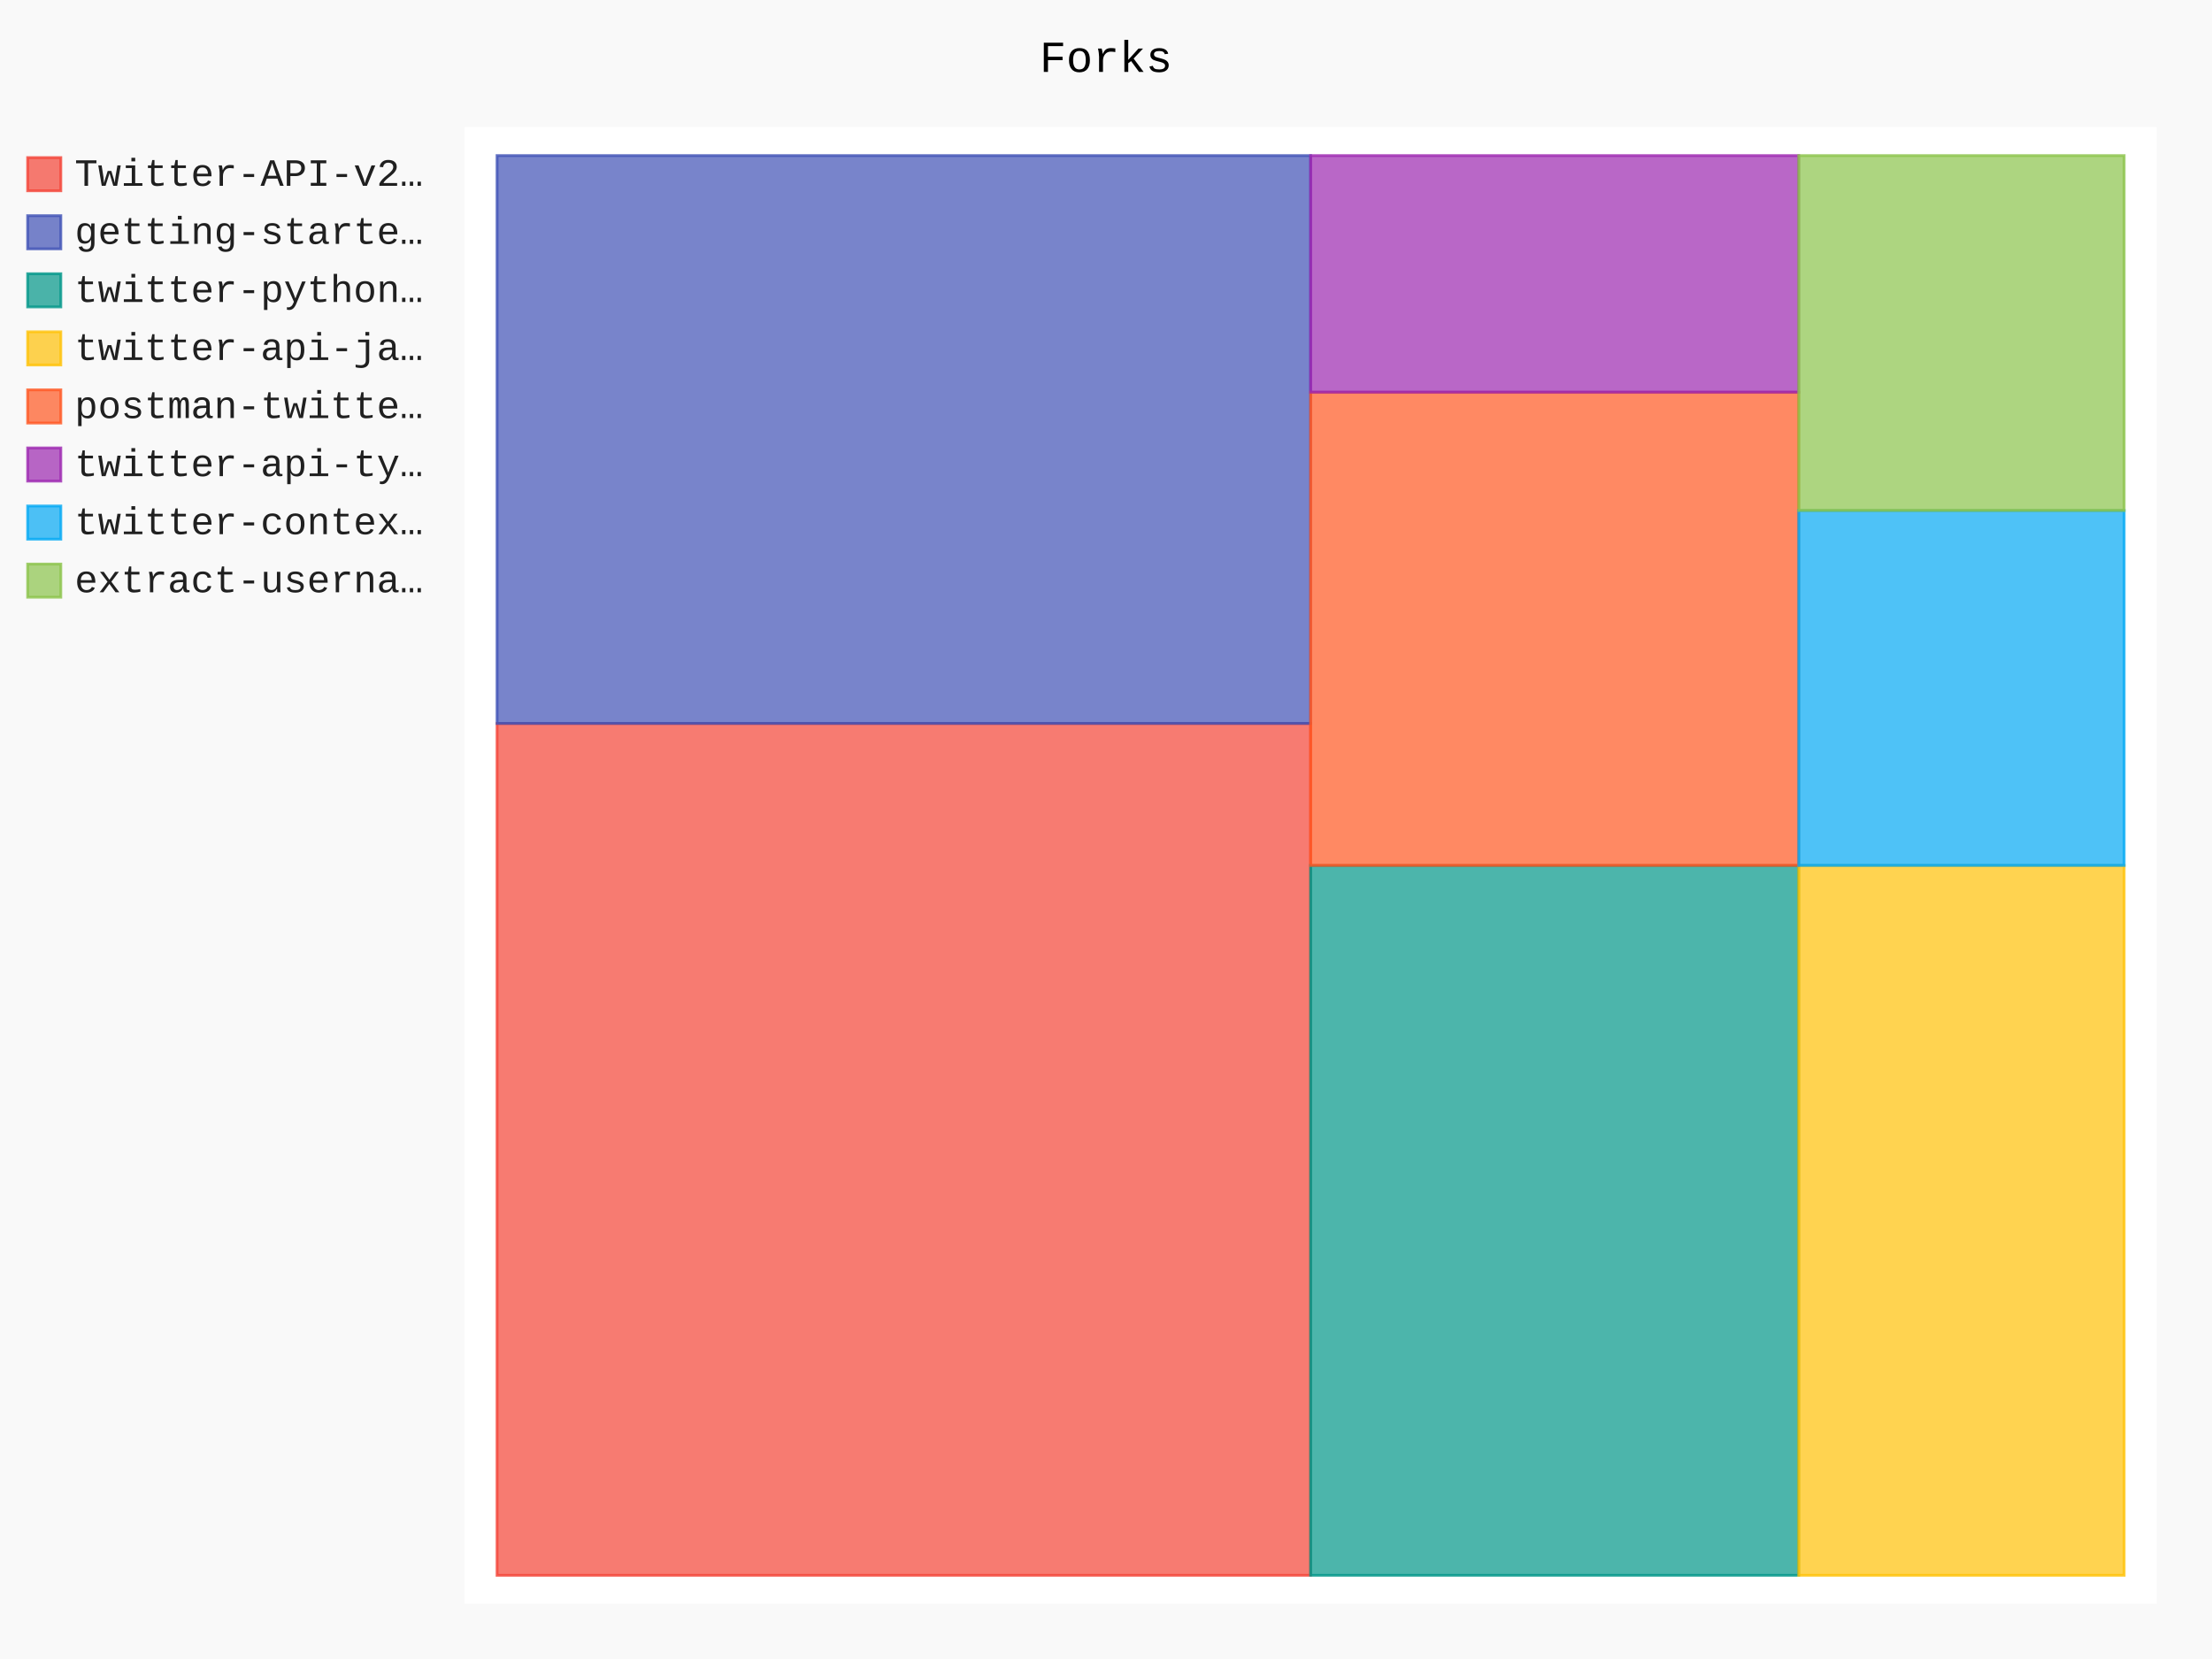
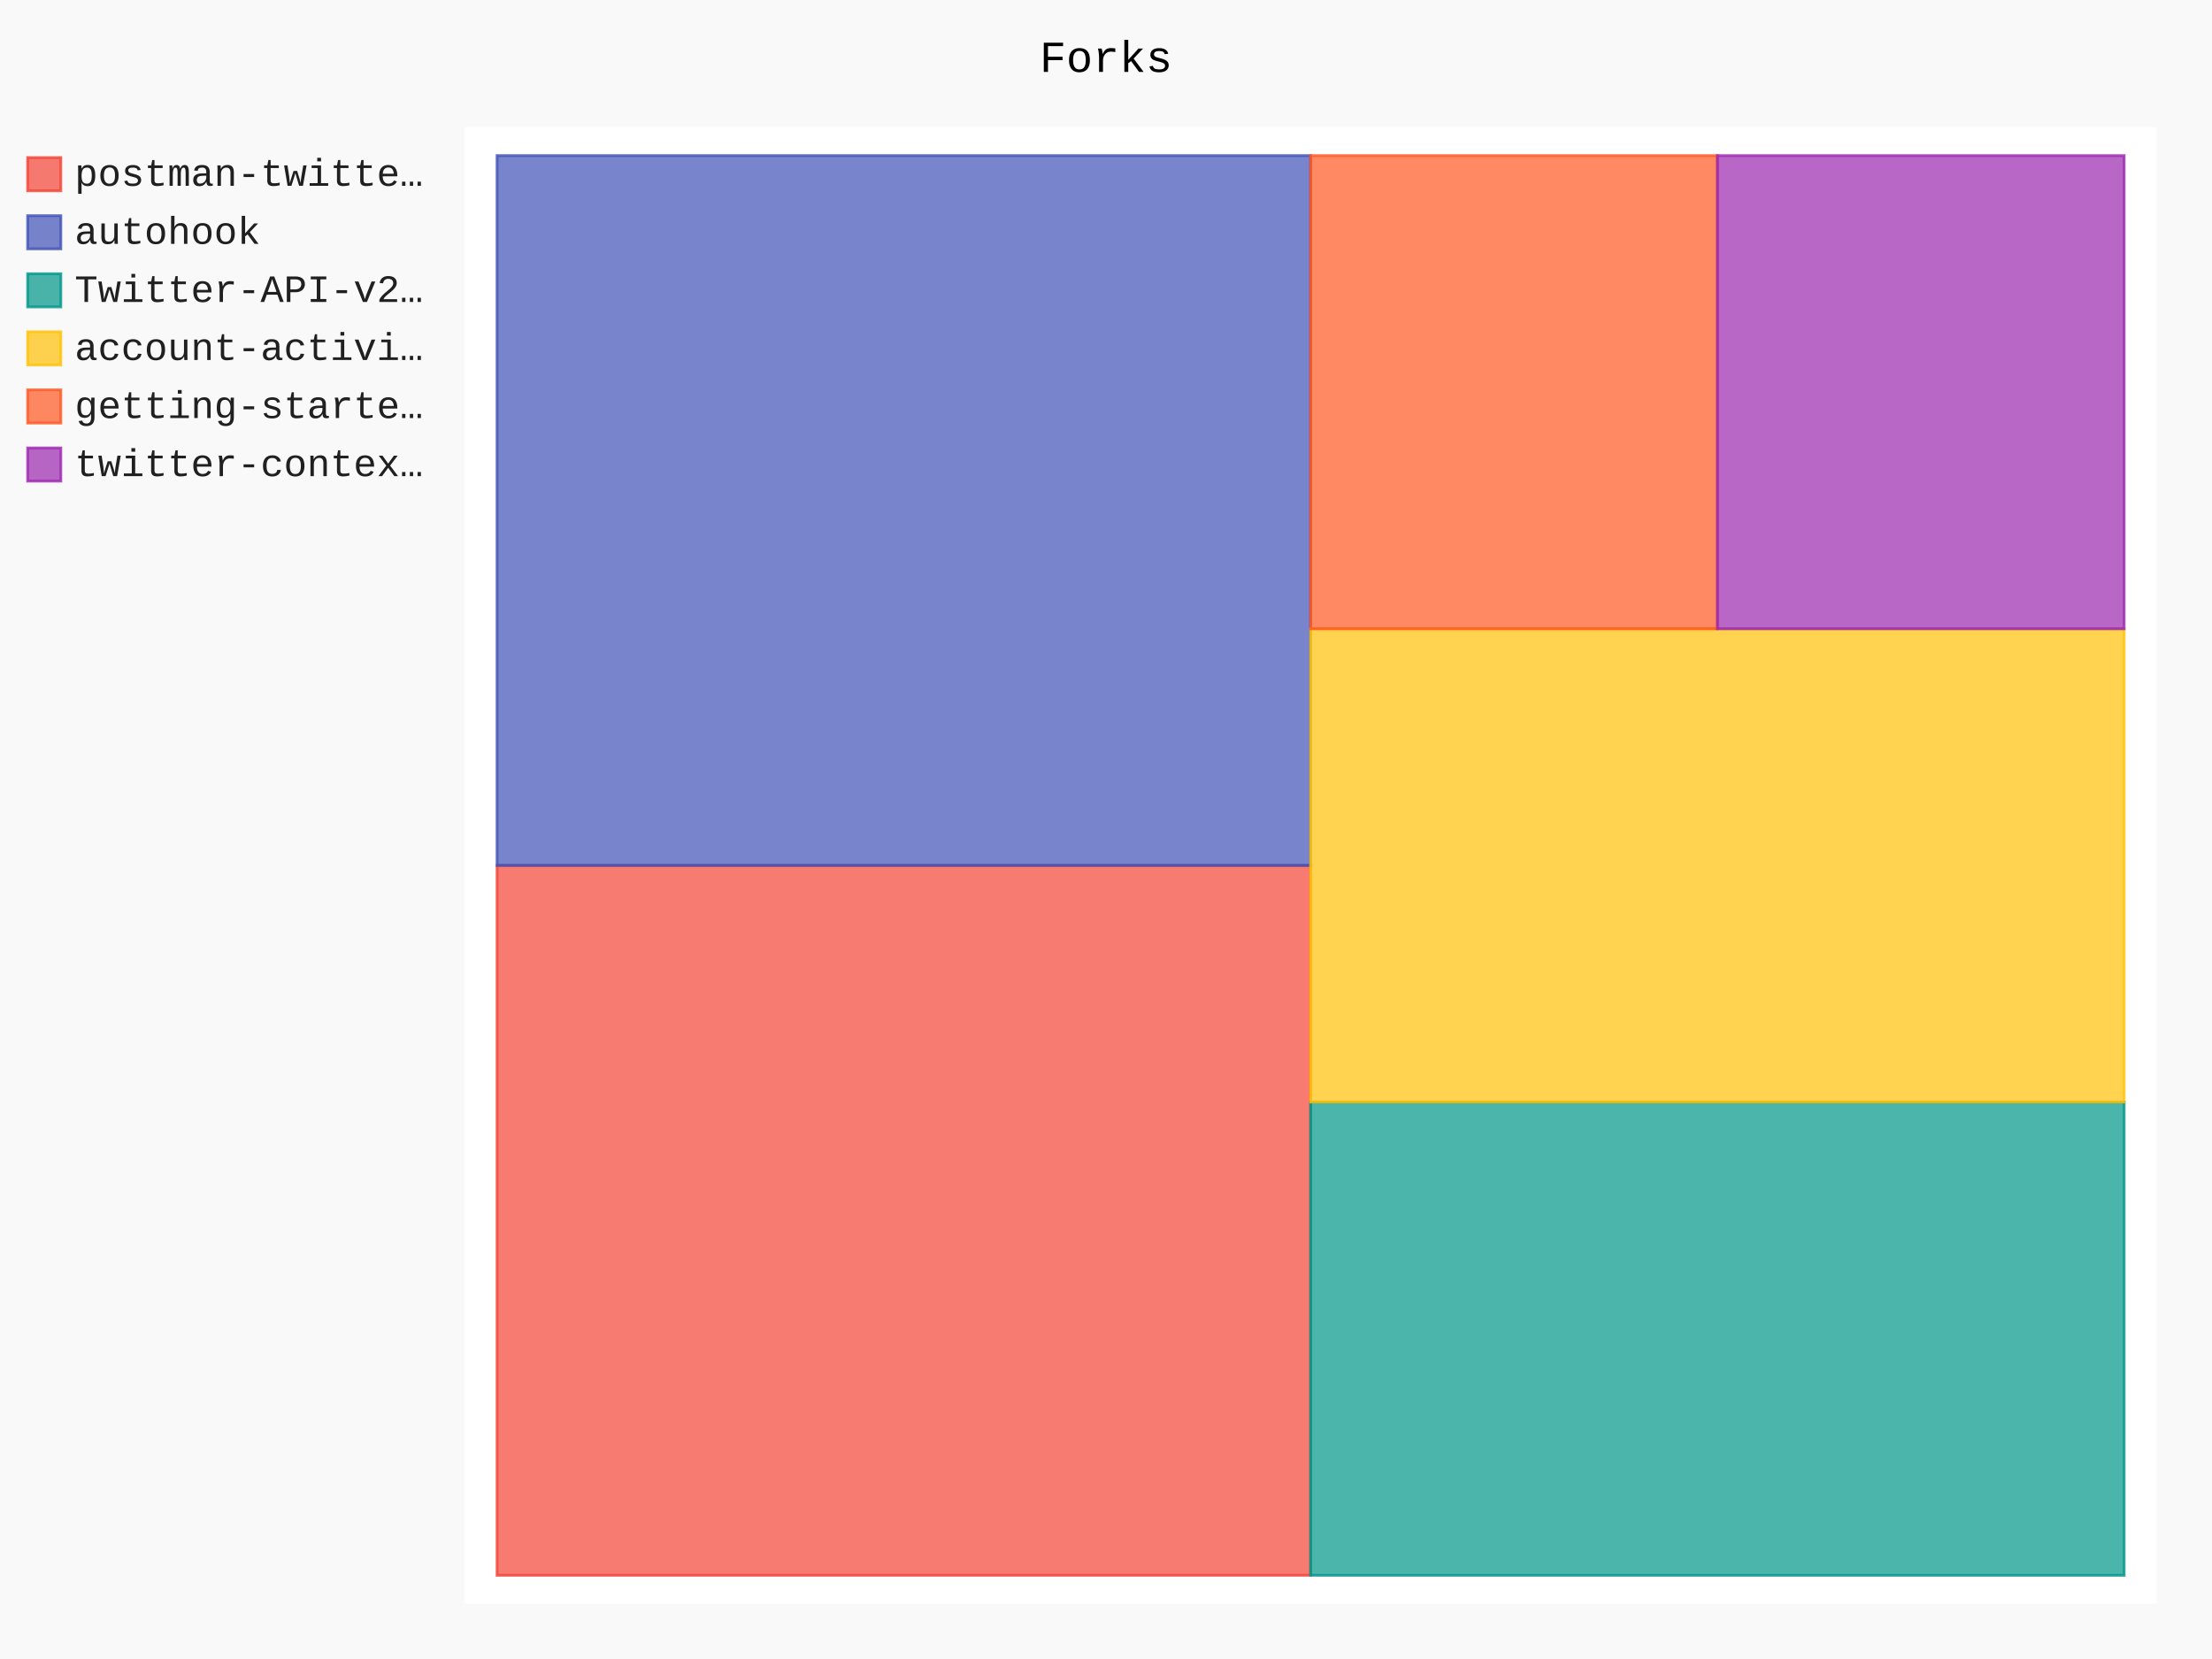
- <svg xmlns="http://www.w3.org/2000/svg" id="chart-a59103de-93b3-4c9d-b654-49904629bece" class="pygal-chart" viewBox="0 0 800 600">
+ <svg xmlns="http://www.w3.org/2000/svg" id="chart-ba0a0ce2-cd65-4b42-b7a0-45e3653c3c9d" class="pygal-chart" viewBox="0 0 800 600">
  <defs>
-     <style type="text/css">#chart-a59103de-93b3-4c9d-b654-49904629bece{-webkit-user-select:none;-webkit-font-smoothing:antialiased;font-family:Consolas,"Liberation Mono",Menlo,Courier,monospace}#chart-a59103de-93b3-4c9d-b654-49904629bece .title{font-family:Consolas,"Liberation Mono",Menlo,Courier,monospace;font-size:16px}#chart-a59103de-93b3-4c9d-b654-49904629bece .legends .legend text{font-family:Consolas,"Liberation Mono",Menlo,Courier,monospace;font-size:14px}#chart-a59103de-93b3-4c9d-b654-49904629bece .axis text{font-family:Consolas,"Liberation Mono",Menlo,Courier,monospace;font-size:10px}#chart-a59103de-93b3-4c9d-b654-49904629bece .axis text.major{font-family:Consolas,"Liberation Mono",Menlo,Courier,monospace;font-size:10px}#chart-a59103de-93b3-4c9d-b654-49904629bece .text-overlay text.value{font-family:Consolas,"Liberation Mono",Menlo,Courier,monospace;font-size:16px}#chart-a59103de-93b3-4c9d-b654-49904629bece .text-overlay text.label{font-family:Consolas,"Liberation Mono",Menlo,Courier,monospace;font-size:10px}#chart-a59103de-93b3-4c9d-b654-49904629bece .tooltip{font-family:Consolas,"Liberation Mono",Menlo,Courier,monospace;font-size:14px}#chart-a59103de-93b3-4c9d-b654-49904629bece text.no_data{font-family:Consolas,"Liberation Mono",Menlo,Courier,monospace;font-size:64px}
- #chart-a59103de-93b3-4c9d-b654-49904629bece{background-color:rgba(249,249,249,1)}#chart-a59103de-93b3-4c9d-b654-49904629bece path,#chart-a59103de-93b3-4c9d-b654-49904629bece line,#chart-a59103de-93b3-4c9d-b654-49904629bece rect,#chart-a59103de-93b3-4c9d-b654-49904629bece circle{-webkit-transition:150ms;-moz-transition:150ms;transition:150ms}#chart-a59103de-93b3-4c9d-b654-49904629bece .graph &gt; .background{fill:rgba(249,249,249,1)}#chart-a59103de-93b3-4c9d-b654-49904629bece .plot &gt; .background{fill:rgba(255,255,255,1)}#chart-a59103de-93b3-4c9d-b654-49904629bece .graph{fill:rgba(0,0,0,.87)}#chart-a59103de-93b3-4c9d-b654-49904629bece text.no_data{fill:rgba(0,0,0,1)}#chart-a59103de-93b3-4c9d-b654-49904629bece .title{fill:rgba(0,0,0,1)}#chart-a59103de-93b3-4c9d-b654-49904629bece .legends .legend text{fill:rgba(0,0,0,.87)}#chart-a59103de-93b3-4c9d-b654-49904629bece .legends .legend:hover text{fill:rgba(0,0,0,1)}#chart-a59103de-93b3-4c9d-b654-49904629bece .axis .line{stroke:rgba(0,0,0,1)}#chart-a59103de-93b3-4c9d-b654-49904629bece .axis .guide.line{stroke:rgba(0,0,0,.54)}#chart-a59103de-93b3-4c9d-b654-49904629bece .axis .major.line{stroke:rgba(0,0,0,.87)}#chart-a59103de-93b3-4c9d-b654-49904629bece .axis text.major{fill:rgba(0,0,0,1)}#chart-a59103de-93b3-4c9d-b654-49904629bece .axis.y .guides:hover .guide.line,#chart-a59103de-93b3-4c9d-b654-49904629bece .line-graph .axis.x .guides:hover .guide.line,#chart-a59103de-93b3-4c9d-b654-49904629bece .stackedline-graph .axis.x .guides:hover .guide.line,#chart-a59103de-93b3-4c9d-b654-49904629bece .xy-graph .axis.x .guides:hover .guide.line{stroke:rgba(0,0,0,1)}#chart-a59103de-93b3-4c9d-b654-49904629bece .axis .guides:hover text{fill:rgba(0,0,0,1)}#chart-a59103de-93b3-4c9d-b654-49904629bece .reactive{fill-opacity:.7;stroke-opacity:.8;stroke-width:1}#chart-a59103de-93b3-4c9d-b654-49904629bece .ci{stroke:rgba(0,0,0,.87)}#chart-a59103de-93b3-4c9d-b654-49904629bece .reactive.active,#chart-a59103de-93b3-4c9d-b654-49904629bece .active .reactive{fill-opacity:.8;stroke-opacity:.9;stroke-width:4}#chart-a59103de-93b3-4c9d-b654-49904629bece .ci .reactive.active{stroke-width:1.5}#chart-a59103de-93b3-4c9d-b654-49904629bece .series text{fill:rgba(0,0,0,1)}#chart-a59103de-93b3-4c9d-b654-49904629bece .tooltip rect{fill:rgba(255,255,255,1);stroke:rgba(0,0,0,1);-webkit-transition:opacity 150ms;-moz-transition:opacity 150ms;transition:opacity 150ms}#chart-a59103de-93b3-4c9d-b654-49904629bece .tooltip .label{fill:rgba(0,0,0,.87)}#chart-a59103de-93b3-4c9d-b654-49904629bece .tooltip .label{fill:rgba(0,0,0,.87)}#chart-a59103de-93b3-4c9d-b654-49904629bece .tooltip .legend{font-size:.8em;fill:rgba(0,0,0,.54)}#chart-a59103de-93b3-4c9d-b654-49904629bece .tooltip .x_label{font-size:.6em;fill:rgba(0,0,0,1)}#chart-a59103de-93b3-4c9d-b654-49904629bece .tooltip .xlink{font-size:.5em;text-decoration:underline}#chart-a59103de-93b3-4c9d-b654-49904629bece .tooltip .value{font-size:1.5em}#chart-a59103de-93b3-4c9d-b654-49904629bece .bound{font-size:.5em}#chart-a59103de-93b3-4c9d-b654-49904629bece .max-value{font-size:.75em;fill:rgba(0,0,0,.54)}#chart-a59103de-93b3-4c9d-b654-49904629bece .map-element{fill:rgba(255,255,255,1);stroke:rgba(0,0,0,.54) !important}#chart-a59103de-93b3-4c9d-b654-49904629bece .map-element .reactive{fill-opacity:inherit;stroke-opacity:inherit}#chart-a59103de-93b3-4c9d-b654-49904629bece .color-0,#chart-a59103de-93b3-4c9d-b654-49904629bece .color-0 a:visited{stroke:#F44336;fill:#F44336}#chart-a59103de-93b3-4c9d-b654-49904629bece .color-1,#chart-a59103de-93b3-4c9d-b654-49904629bece .color-1 a:visited{stroke:#3F51B5;fill:#3F51B5}#chart-a59103de-93b3-4c9d-b654-49904629bece .color-2,#chart-a59103de-93b3-4c9d-b654-49904629bece .color-2 a:visited{stroke:#009688;fill:#009688}#chart-a59103de-93b3-4c9d-b654-49904629bece .color-3,#chart-a59103de-93b3-4c9d-b654-49904629bece .color-3 a:visited{stroke:#FFC107;fill:#FFC107}#chart-a59103de-93b3-4c9d-b654-49904629bece .color-4,#chart-a59103de-93b3-4c9d-b654-49904629bece .color-4 a:visited{stroke:#FF5722;fill:#FF5722}#chart-a59103de-93b3-4c9d-b654-49904629bece .color-5,#chart-a59103de-93b3-4c9d-b654-49904629bece .color-5 a:visited{stroke:#9C27B0;fill:#9C27B0}#chart-a59103de-93b3-4c9d-b654-49904629bece .color-6,#chart-a59103de-93b3-4c9d-b654-49904629bece .color-6 a:visited{stroke:#03A9F4;fill:#03A9F4}#chart-a59103de-93b3-4c9d-b654-49904629bece .color-7,#chart-a59103de-93b3-4c9d-b654-49904629bece .color-7 a:visited{stroke:#8BC34A;fill:#8BC34A}#chart-a59103de-93b3-4c9d-b654-49904629bece .text-overlay .color-0 text{fill:black}#chart-a59103de-93b3-4c9d-b654-49904629bece .text-overlay .color-1 text{fill:black}#chart-a59103de-93b3-4c9d-b654-49904629bece .text-overlay .color-2 text{fill:black}#chart-a59103de-93b3-4c9d-b654-49904629bece .text-overlay .color-3 text{fill:black}#chart-a59103de-93b3-4c9d-b654-49904629bece .text-overlay .color-4 text{fill:black}#chart-a59103de-93b3-4c9d-b654-49904629bece .text-overlay .color-5 text{fill:black}#chart-a59103de-93b3-4c9d-b654-49904629bece .text-overlay .color-6 text{fill:black}#chart-a59103de-93b3-4c9d-b654-49904629bece .text-overlay .color-7 text{fill:black}
- #chart-a59103de-93b3-4c9d-b654-49904629bece text.no_data{text-anchor:middle}#chart-a59103de-93b3-4c9d-b654-49904629bece .guide.line{fill:none}#chart-a59103de-93b3-4c9d-b654-49904629bece .centered{text-anchor:middle}#chart-a59103de-93b3-4c9d-b654-49904629bece .title{text-anchor:middle}#chart-a59103de-93b3-4c9d-b654-49904629bece .legends .legend text{fill-opacity:1}#chart-a59103de-93b3-4c9d-b654-49904629bece .axis.x text{text-anchor:middle}#chart-a59103de-93b3-4c9d-b654-49904629bece .axis.x:not(.web) text[transform]{text-anchor:start}#chart-a59103de-93b3-4c9d-b654-49904629bece .axis.x:not(.web) text[transform].backwards{text-anchor:end}#chart-a59103de-93b3-4c9d-b654-49904629bece .axis.y text{text-anchor:end}#chart-a59103de-93b3-4c9d-b654-49904629bece .axis.y text[transform].backwards{text-anchor:start}#chart-a59103de-93b3-4c9d-b654-49904629bece .axis.y2 text{text-anchor:start}#chart-a59103de-93b3-4c9d-b654-49904629bece .axis.y2 text[transform].backwards{text-anchor:end}#chart-a59103de-93b3-4c9d-b654-49904629bece .axis .guide.line{stroke-dasharray:4,4;stroke:black}#chart-a59103de-93b3-4c9d-b654-49904629bece .axis .major.guide.line{stroke-dasharray:6,6;stroke:black}#chart-a59103de-93b3-4c9d-b654-49904629bece .horizontal .axis.y .guide.line,#chart-a59103de-93b3-4c9d-b654-49904629bece .horizontal .axis.y2 .guide.line,#chart-a59103de-93b3-4c9d-b654-49904629bece .vertical .axis.x .guide.line{opacity:0}#chart-a59103de-93b3-4c9d-b654-49904629bece .horizontal .axis.always_show .guide.line,#chart-a59103de-93b3-4c9d-b654-49904629bece .vertical .axis.always_show .guide.line{opacity:1 !important}#chart-a59103de-93b3-4c9d-b654-49904629bece .axis.y .guides:hover .guide.line,#chart-a59103de-93b3-4c9d-b654-49904629bece .axis.y2 .guides:hover .guide.line,#chart-a59103de-93b3-4c9d-b654-49904629bece .axis.x .guides:hover .guide.line{opacity:1}#chart-a59103de-93b3-4c9d-b654-49904629bece .axis .guides:hover text{opacity:1}#chart-a59103de-93b3-4c9d-b654-49904629bece .nofill{fill:none}#chart-a59103de-93b3-4c9d-b654-49904629bece .subtle-fill{fill-opacity:.2}#chart-a59103de-93b3-4c9d-b654-49904629bece .dot{stroke-width:1px;fill-opacity:1;stroke-opacity:1}#chart-a59103de-93b3-4c9d-b654-49904629bece .dot.active{stroke-width:5px}#chart-a59103de-93b3-4c9d-b654-49904629bece .dot.negative{fill:transparent}#chart-a59103de-93b3-4c9d-b654-49904629bece text,#chart-a59103de-93b3-4c9d-b654-49904629bece tspan{stroke:none !important}#chart-a59103de-93b3-4c9d-b654-49904629bece .series text.active{opacity:1}#chart-a59103de-93b3-4c9d-b654-49904629bece .tooltip rect{fill-opacity:.95;stroke-width:.5}#chart-a59103de-93b3-4c9d-b654-49904629bece .tooltip text{fill-opacity:1}#chart-a59103de-93b3-4c9d-b654-49904629bece .showable{visibility:hidden}#chart-a59103de-93b3-4c9d-b654-49904629bece .showable.shown{visibility:visible}#chart-a59103de-93b3-4c9d-b654-49904629bece .gauge-background{fill:rgba(229,229,229,1);stroke:none}#chart-a59103de-93b3-4c9d-b654-49904629bece .bg-lines{stroke:rgba(249,249,249,1);stroke-width:2px}</style>
+     <style type="text/css">#chart-ba0a0ce2-cd65-4b42-b7a0-45e3653c3c9d{-webkit-user-select:none;-webkit-font-smoothing:antialiased;font-family:Consolas,"Liberation Mono",Menlo,Courier,monospace}#chart-ba0a0ce2-cd65-4b42-b7a0-45e3653c3c9d .title{font-family:Consolas,"Liberation Mono",Menlo,Courier,monospace;font-size:16px}#chart-ba0a0ce2-cd65-4b42-b7a0-45e3653c3c9d .legends .legend text{font-family:Consolas,"Liberation Mono",Menlo,Courier,monospace;font-size:14px}#chart-ba0a0ce2-cd65-4b42-b7a0-45e3653c3c9d .axis text{font-family:Consolas,"Liberation Mono",Menlo,Courier,monospace;font-size:10px}#chart-ba0a0ce2-cd65-4b42-b7a0-45e3653c3c9d .axis text.major{font-family:Consolas,"Liberation Mono",Menlo,Courier,monospace;font-size:10px}#chart-ba0a0ce2-cd65-4b42-b7a0-45e3653c3c9d .text-overlay text.value{font-family:Consolas,"Liberation Mono",Menlo,Courier,monospace;font-size:16px}#chart-ba0a0ce2-cd65-4b42-b7a0-45e3653c3c9d .text-overlay text.label{font-family:Consolas,"Liberation Mono",Menlo,Courier,monospace;font-size:10px}#chart-ba0a0ce2-cd65-4b42-b7a0-45e3653c3c9d .tooltip{font-family:Consolas,"Liberation Mono",Menlo,Courier,monospace;font-size:14px}#chart-ba0a0ce2-cd65-4b42-b7a0-45e3653c3c9d text.no_data{font-family:Consolas,"Liberation Mono",Menlo,Courier,monospace;font-size:64px}
+ #chart-ba0a0ce2-cd65-4b42-b7a0-45e3653c3c9d{background-color:rgba(249,249,249,1)}#chart-ba0a0ce2-cd65-4b42-b7a0-45e3653c3c9d path,#chart-ba0a0ce2-cd65-4b42-b7a0-45e3653c3c9d line,#chart-ba0a0ce2-cd65-4b42-b7a0-45e3653c3c9d rect,#chart-ba0a0ce2-cd65-4b42-b7a0-45e3653c3c9d circle{-webkit-transition:150ms;-moz-transition:150ms;transition:150ms}#chart-ba0a0ce2-cd65-4b42-b7a0-45e3653c3c9d .graph &gt; .background{fill:rgba(249,249,249,1)}#chart-ba0a0ce2-cd65-4b42-b7a0-45e3653c3c9d .plot &gt; .background{fill:rgba(255,255,255,1)}#chart-ba0a0ce2-cd65-4b42-b7a0-45e3653c3c9d .graph{fill:rgba(0,0,0,.87)}#chart-ba0a0ce2-cd65-4b42-b7a0-45e3653c3c9d text.no_data{fill:rgba(0,0,0,1)}#chart-ba0a0ce2-cd65-4b42-b7a0-45e3653c3c9d .title{fill:rgba(0,0,0,1)}#chart-ba0a0ce2-cd65-4b42-b7a0-45e3653c3c9d .legends .legend text{fill:rgba(0,0,0,.87)}#chart-ba0a0ce2-cd65-4b42-b7a0-45e3653c3c9d .legends .legend:hover text{fill:rgba(0,0,0,1)}#chart-ba0a0ce2-cd65-4b42-b7a0-45e3653c3c9d .axis .line{stroke:rgba(0,0,0,1)}#chart-ba0a0ce2-cd65-4b42-b7a0-45e3653c3c9d .axis .guide.line{stroke:rgba(0,0,0,.54)}#chart-ba0a0ce2-cd65-4b42-b7a0-45e3653c3c9d .axis .major.line{stroke:rgba(0,0,0,.87)}#chart-ba0a0ce2-cd65-4b42-b7a0-45e3653c3c9d .axis text.major{fill:rgba(0,0,0,1)}#chart-ba0a0ce2-cd65-4b42-b7a0-45e3653c3c9d .axis.y .guides:hover .guide.line,#chart-ba0a0ce2-cd65-4b42-b7a0-45e3653c3c9d .line-graph .axis.x .guides:hover .guide.line,#chart-ba0a0ce2-cd65-4b42-b7a0-45e3653c3c9d .stackedline-graph .axis.x .guides:hover .guide.line,#chart-ba0a0ce2-cd65-4b42-b7a0-45e3653c3c9d .xy-graph .axis.x .guides:hover .guide.line{stroke:rgba(0,0,0,1)}#chart-ba0a0ce2-cd65-4b42-b7a0-45e3653c3c9d .axis .guides:hover text{fill:rgba(0,0,0,1)}#chart-ba0a0ce2-cd65-4b42-b7a0-45e3653c3c9d .reactive{fill-opacity:.7;stroke-opacity:.8;stroke-width:1}#chart-ba0a0ce2-cd65-4b42-b7a0-45e3653c3c9d .ci{stroke:rgba(0,0,0,.87)}#chart-ba0a0ce2-cd65-4b42-b7a0-45e3653c3c9d .reactive.active,#chart-ba0a0ce2-cd65-4b42-b7a0-45e3653c3c9d .active .reactive{fill-opacity:.8;stroke-opacity:.9;stroke-width:4}#chart-ba0a0ce2-cd65-4b42-b7a0-45e3653c3c9d .ci .reactive.active{stroke-width:1.5}#chart-ba0a0ce2-cd65-4b42-b7a0-45e3653c3c9d .series text{fill:rgba(0,0,0,1)}#chart-ba0a0ce2-cd65-4b42-b7a0-45e3653c3c9d .tooltip rect{fill:rgba(255,255,255,1);stroke:rgba(0,0,0,1);-webkit-transition:opacity 150ms;-moz-transition:opacity 150ms;transition:opacity 150ms}#chart-ba0a0ce2-cd65-4b42-b7a0-45e3653c3c9d .tooltip .label{fill:rgba(0,0,0,.87)}#chart-ba0a0ce2-cd65-4b42-b7a0-45e3653c3c9d .tooltip .label{fill:rgba(0,0,0,.87)}#chart-ba0a0ce2-cd65-4b42-b7a0-45e3653c3c9d .tooltip .legend{font-size:.8em;fill:rgba(0,0,0,.54)}#chart-ba0a0ce2-cd65-4b42-b7a0-45e3653c3c9d .tooltip .x_label{font-size:.6em;fill:rgba(0,0,0,1)}#chart-ba0a0ce2-cd65-4b42-b7a0-45e3653c3c9d .tooltip .xlink{font-size:.5em;text-decoration:underline}#chart-ba0a0ce2-cd65-4b42-b7a0-45e3653c3c9d .tooltip .value{font-size:1.5em}#chart-ba0a0ce2-cd65-4b42-b7a0-45e3653c3c9d .bound{font-size:.5em}#chart-ba0a0ce2-cd65-4b42-b7a0-45e3653c3c9d .max-value{font-size:.75em;fill:rgba(0,0,0,.54)}#chart-ba0a0ce2-cd65-4b42-b7a0-45e3653c3c9d .map-element{fill:rgba(255,255,255,1);stroke:rgba(0,0,0,.54) !important}#chart-ba0a0ce2-cd65-4b42-b7a0-45e3653c3c9d .map-element .reactive{fill-opacity:inherit;stroke-opacity:inherit}#chart-ba0a0ce2-cd65-4b42-b7a0-45e3653c3c9d .color-0,#chart-ba0a0ce2-cd65-4b42-b7a0-45e3653c3c9d .color-0 a:visited{stroke:#F44336;fill:#F44336}#chart-ba0a0ce2-cd65-4b42-b7a0-45e3653c3c9d .color-1,#chart-ba0a0ce2-cd65-4b42-b7a0-45e3653c3c9d .color-1 a:visited{stroke:#3F51B5;fill:#3F51B5}#chart-ba0a0ce2-cd65-4b42-b7a0-45e3653c3c9d .color-2,#chart-ba0a0ce2-cd65-4b42-b7a0-45e3653c3c9d .color-2 a:visited{stroke:#009688;fill:#009688}#chart-ba0a0ce2-cd65-4b42-b7a0-45e3653c3c9d .color-3,#chart-ba0a0ce2-cd65-4b42-b7a0-45e3653c3c9d .color-3 a:visited{stroke:#FFC107;fill:#FFC107}#chart-ba0a0ce2-cd65-4b42-b7a0-45e3653c3c9d .color-4,#chart-ba0a0ce2-cd65-4b42-b7a0-45e3653c3c9d .color-4 a:visited{stroke:#FF5722;fill:#FF5722}#chart-ba0a0ce2-cd65-4b42-b7a0-45e3653c3c9d .color-5,#chart-ba0a0ce2-cd65-4b42-b7a0-45e3653c3c9d .color-5 a:visited{stroke:#9C27B0;fill:#9C27B0}#chart-ba0a0ce2-cd65-4b42-b7a0-45e3653c3c9d .text-overlay .color-0 text{fill:black}#chart-ba0a0ce2-cd65-4b42-b7a0-45e3653c3c9d .text-overlay .color-1 text{fill:black}#chart-ba0a0ce2-cd65-4b42-b7a0-45e3653c3c9d .text-overlay .color-2 text{fill:black}#chart-ba0a0ce2-cd65-4b42-b7a0-45e3653c3c9d .text-overlay .color-3 text{fill:black}#chart-ba0a0ce2-cd65-4b42-b7a0-45e3653c3c9d .text-overlay .color-4 text{fill:black}#chart-ba0a0ce2-cd65-4b42-b7a0-45e3653c3c9d .text-overlay .color-5 text{fill:black}
+ #chart-ba0a0ce2-cd65-4b42-b7a0-45e3653c3c9d text.no_data{text-anchor:middle}#chart-ba0a0ce2-cd65-4b42-b7a0-45e3653c3c9d .guide.line{fill:none}#chart-ba0a0ce2-cd65-4b42-b7a0-45e3653c3c9d .centered{text-anchor:middle}#chart-ba0a0ce2-cd65-4b42-b7a0-45e3653c3c9d .title{text-anchor:middle}#chart-ba0a0ce2-cd65-4b42-b7a0-45e3653c3c9d .legends .legend text{fill-opacity:1}#chart-ba0a0ce2-cd65-4b42-b7a0-45e3653c3c9d .axis.x text{text-anchor:middle}#chart-ba0a0ce2-cd65-4b42-b7a0-45e3653c3c9d .axis.x:not(.web) text[transform]{text-anchor:start}#chart-ba0a0ce2-cd65-4b42-b7a0-45e3653c3c9d .axis.x:not(.web) text[transform].backwards{text-anchor:end}#chart-ba0a0ce2-cd65-4b42-b7a0-45e3653c3c9d .axis.y text{text-anchor:end}#chart-ba0a0ce2-cd65-4b42-b7a0-45e3653c3c9d .axis.y text[transform].backwards{text-anchor:start}#chart-ba0a0ce2-cd65-4b42-b7a0-45e3653c3c9d .axis.y2 text{text-anchor:start}#chart-ba0a0ce2-cd65-4b42-b7a0-45e3653c3c9d .axis.y2 text[transform].backwards{text-anchor:end}#chart-ba0a0ce2-cd65-4b42-b7a0-45e3653c3c9d .axis .guide.line{stroke-dasharray:4,4;stroke:black}#chart-ba0a0ce2-cd65-4b42-b7a0-45e3653c3c9d .axis .major.guide.line{stroke-dasharray:6,6;stroke:black}#chart-ba0a0ce2-cd65-4b42-b7a0-45e3653c3c9d .horizontal .axis.y .guide.line,#chart-ba0a0ce2-cd65-4b42-b7a0-45e3653c3c9d .horizontal .axis.y2 .guide.line,#chart-ba0a0ce2-cd65-4b42-b7a0-45e3653c3c9d .vertical .axis.x .guide.line{opacity:0}#chart-ba0a0ce2-cd65-4b42-b7a0-45e3653c3c9d .horizontal .axis.always_show .guide.line,#chart-ba0a0ce2-cd65-4b42-b7a0-45e3653c3c9d .vertical .axis.always_show .guide.line{opacity:1 !important}#chart-ba0a0ce2-cd65-4b42-b7a0-45e3653c3c9d .axis.y .guides:hover .guide.line,#chart-ba0a0ce2-cd65-4b42-b7a0-45e3653c3c9d .axis.y2 .guides:hover .guide.line,#chart-ba0a0ce2-cd65-4b42-b7a0-45e3653c3c9d .axis.x .guides:hover .guide.line{opacity:1}#chart-ba0a0ce2-cd65-4b42-b7a0-45e3653c3c9d .axis .guides:hover text{opacity:1}#chart-ba0a0ce2-cd65-4b42-b7a0-45e3653c3c9d .nofill{fill:none}#chart-ba0a0ce2-cd65-4b42-b7a0-45e3653c3c9d .subtle-fill{fill-opacity:.2}#chart-ba0a0ce2-cd65-4b42-b7a0-45e3653c3c9d .dot{stroke-width:1px;fill-opacity:1;stroke-opacity:1}#chart-ba0a0ce2-cd65-4b42-b7a0-45e3653c3c9d .dot.active{stroke-width:5px}#chart-ba0a0ce2-cd65-4b42-b7a0-45e3653c3c9d .dot.negative{fill:transparent}#chart-ba0a0ce2-cd65-4b42-b7a0-45e3653c3c9d text,#chart-ba0a0ce2-cd65-4b42-b7a0-45e3653c3c9d tspan{stroke:none !important}#chart-ba0a0ce2-cd65-4b42-b7a0-45e3653c3c9d .series text.active{opacity:1}#chart-ba0a0ce2-cd65-4b42-b7a0-45e3653c3c9d .tooltip rect{fill-opacity:.95;stroke-width:.5}#chart-ba0a0ce2-cd65-4b42-b7a0-45e3653c3c9d .tooltip text{fill-opacity:1}#chart-ba0a0ce2-cd65-4b42-b7a0-45e3653c3c9d .showable{visibility:hidden}#chart-ba0a0ce2-cd65-4b42-b7a0-45e3653c3c9d .showable.shown{visibility:visible}#chart-ba0a0ce2-cd65-4b42-b7a0-45e3653c3c9d .gauge-background{fill:rgba(229,229,229,1);stroke:none}#chart-ba0a0ce2-cd65-4b42-b7a0-45e3653c3c9d .bg-lines{stroke:rgba(249,249,249,1);stroke-width:2px}</style>
  </defs>
  <g class="graph treemap-graph vertical">
    <rect x="0" y="0" width="800" height="600" class="background" />
    <g transform="translate(168, 46)" class="plot">
      <rect x="0" y="0" width="612.0" height="534" class="background" />
      <g class="series serie-0 color-0">
        <g class="rects">
          <g class="rect">
-             <rect x="11.769" y="215.654" width="294.231" height="308.077" class="rect reactive tooltip-trigger" />
+             <rect x="11.769" y="267" width="294.231" height="256.731" class="rect reactive tooltip-trigger" />
          </g>
        </g>
      </g>
      <g class="series serie-1 color-1">
        <g class="rects">
          <g class="rect">
-             <rect x="11.769" y="10.269" width="294.231" height="205.385" class="rect reactive tooltip-trigger" />
+             <rect x="11.769" y="10.269" width="294.231" height="256.731" class="rect reactive tooltip-trigger" />
          </g>
        </g>
      </g>
      <g class="series serie-2 color-2">
        <g class="rects">
          <g class="rect">
-             <rect x="306" y="267.0" width="176.538" height="256.731" class="rect reactive tooltip-trigger" />
+             <rect x="306.0" y="352.577" width="294.231" height="171.154" class="rect reactive tooltip-trigger" />
          </g>
        </g>
      </g>
      <g class="series serie-3 color-3">
        <g class="rects">
          <g class="rect">
-             <rect x="482.538" y="267.0" width="117.692" height="256.731" class="rect reactive tooltip-trigger" />
+             <rect x="306.0" y="181.423" width="294.231" height="171.154" class="rect reactive tooltip-trigger" />
          </g>
        </g>
      </g>
      <g class="series serie-4 color-4">
        <g class="rects">
          <g class="rect">
-             <rect x="306" y="95.846" width="176.538" height="171.154" class="rect reactive tooltip-trigger" />
+             <rect x="306.0" y="10.269" width="147.115" height="171.154" class="rect reactive tooltip-trigger" />
          </g>
        </g>
      </g>
      <g class="series serie-5 color-5">
        <g class="rects">
          <g class="rect">
-             <rect x="306" y="10.269" width="176.538" height="85.577" class="rect reactive tooltip-trigger" />
-           </g>
-         </g>
-       </g>
-       <g class="series serie-6 color-6">
-         <g class="rects">
-           <g class="rect">
-             <rect x="482.538" y="138.635" width="117.692" height="128.365" class="rect reactive tooltip-trigger" />
-           </g>
-         </g>
-       </g>
-       <g class="series serie-7 color-7">
-         <g class="rects">
-           <g class="rect">
-             <rect x="482.538" y="10.269" width="117.692" height="128.365" class="rect reactive tooltip-trigger" />
+             <rect x="453.115" y="10.269" width="147.115" height="171.154" class="rect reactive tooltip-trigger" />
          </g>
        </g>
      </g>
    </g>
    <g class="titles">
      <text x="400.0" y="26" class="title plot_title">Forks</text>
    </g>
    <g transform="translate(168, 46)" class="plot overlay">
      <g class="series serie-0 color-0" />
      <g class="series serie-1 color-1" />
      <g class="series serie-2 color-2" />
      <g class="series serie-3 color-3" />
      <g class="series serie-4 color-4" />
      <g class="series serie-5 color-5" />
-       <g class="series serie-6 color-6" />
-       <g class="series serie-7 color-7" />
    </g>
    <g transform="translate(168, 46)" class="plot text-overlay">
      <g class="series serie-0 color-0" />
      <g class="series serie-1 color-1" />
      <g class="series serie-2 color-2" />
      <g class="series serie-3 color-3" />
      <g class="series serie-4 color-4" />
      <g class="series serie-5 color-5" />
-       <g class="series serie-6 color-6" />
-       <g class="series serie-7 color-7" />
    </g>
    <g transform="translate(168, 46)" class="plot tooltip-overlay">
      <g transform="translate(0 0)" style="opacity: 0" class="tooltip">
        <rect rx="0" ry="0" width="0" height="0" class="tooltip-box" />
        <g class="text" />
      </g>
    </g>
    <g transform="translate(10, 56)" class="legends">
      <g id="activate-serie-0" class="legend reactive activate-serie">
        <rect x="0.0" y="1.0" width="12" height="12" class="color-0 reactive" />
-         <text x="17.0" y="11.2">Twitter-API-v2…</text>
+         <text x="17.0" y="11.2">postman-twitte…</text>
      </g>
      <g id="activate-serie-1" class="legend reactive activate-serie">
        <rect x="0.0" y="22.0" width="12" height="12" class="color-1 reactive" />
-         <text x="17.0" y="32.2">getting-starte…</text>
+         <text x="17.0" y="32.2">autohook</text>
      </g>
      <g id="activate-serie-2" class="legend reactive activate-serie">
        <rect x="0.0" y="43.0" width="12" height="12" class="color-2 reactive" />
-         <text x="17.0" y="53.2">twitter-python…</text>
+         <text x="17.0" y="53.2">Twitter-API-v2…</text>
      </g>
      <g id="activate-serie-3" class="legend reactive activate-serie">
        <rect x="0.0" y="64.0" width="12" height="12" class="color-3 reactive" />
-         <text x="17.0" y="74.2">twitter-api-ja…</text>
+         <text x="17.0" y="74.2">account-activi…</text>
      </g>
      <g id="activate-serie-4" class="legend reactive activate-serie">
        <rect x="0.0" y="85.0" width="12" height="12" class="color-4 reactive" />
-         <text x="17.0" y="95.2">postman-twitte…</text>
+         <text x="17.0" y="95.2">getting-starte…</text>
      </g>
      <g id="activate-serie-5" class="legend reactive activate-serie">
        <rect x="0.0" y="106.0" width="12" height="12" class="color-5 reactive" />
-         <text x="17.0" y="116.2">twitter-api-ty…</text>
-       </g>
-       <g id="activate-serie-6" class="legend reactive activate-serie">
-         <rect x="0.0" y="127.0" width="12" height="12" class="color-6 reactive" />
-         <text x="17.0" y="137.2">twitter-contex…</text>
-       </g>
-       <g id="activate-serie-7" class="legend reactive activate-serie">
-         <rect x="0.0" y="148.0" width="12" height="12" class="color-7 reactive" />
-         <text x="17.0" y="158.2">extract-userna…</text>
+         <text x="17.0" y="116.2">twitter-contex…</text>
      </g>
    </g>
    <g transform="translate(790, 56)" class="legends" />
  </g>
</svg>
